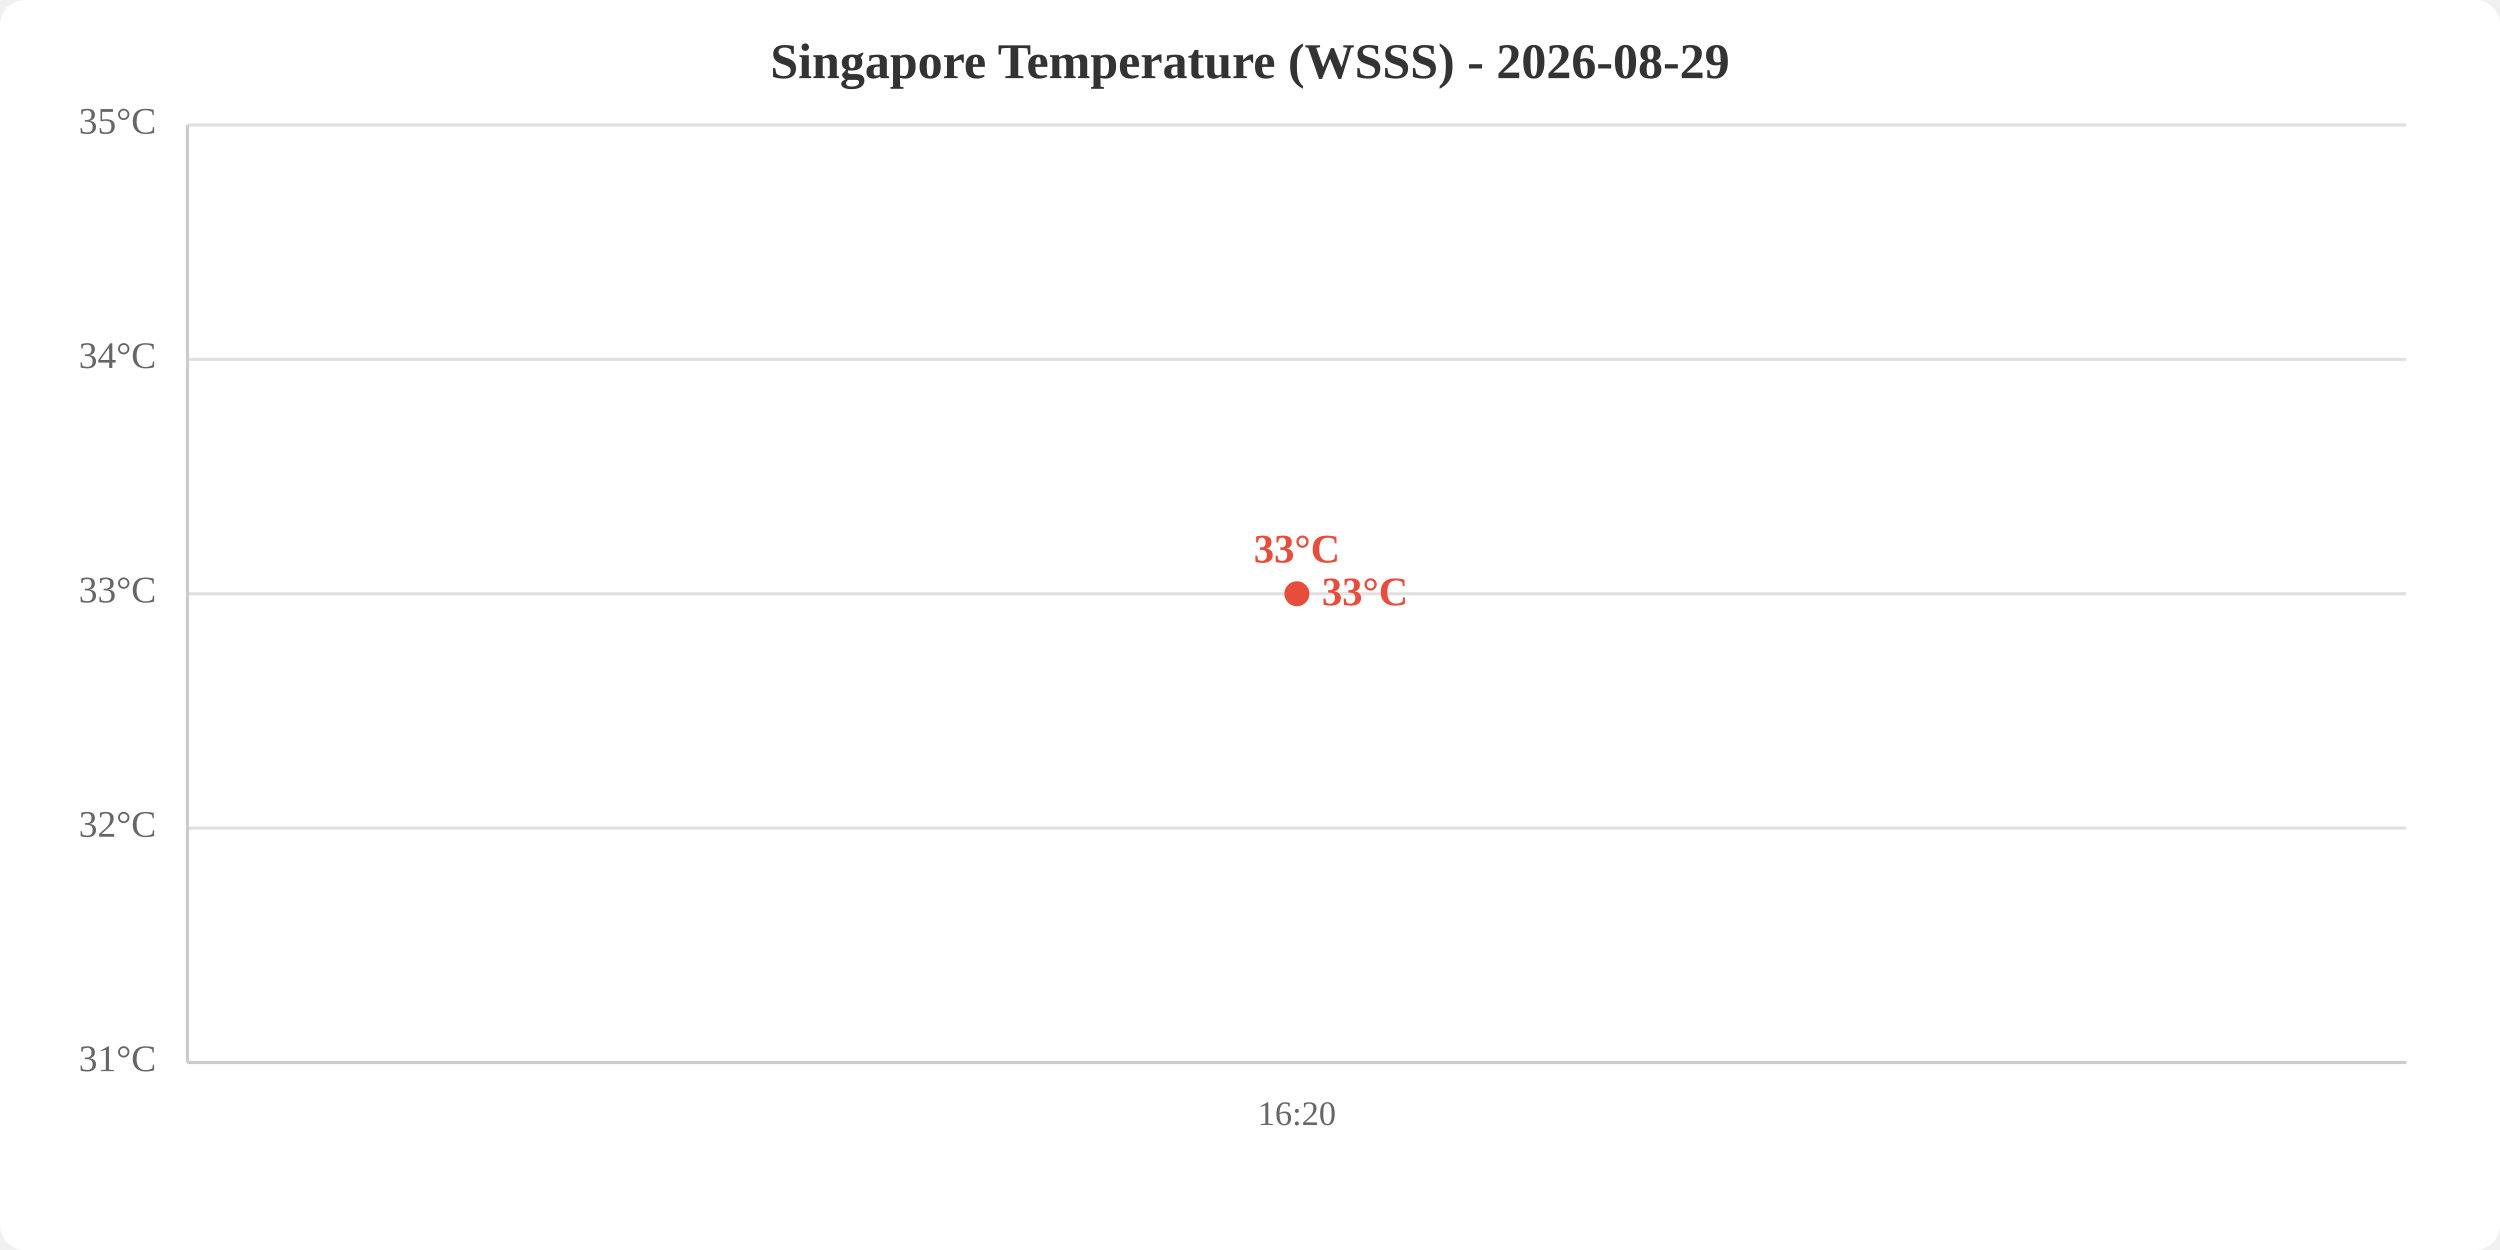
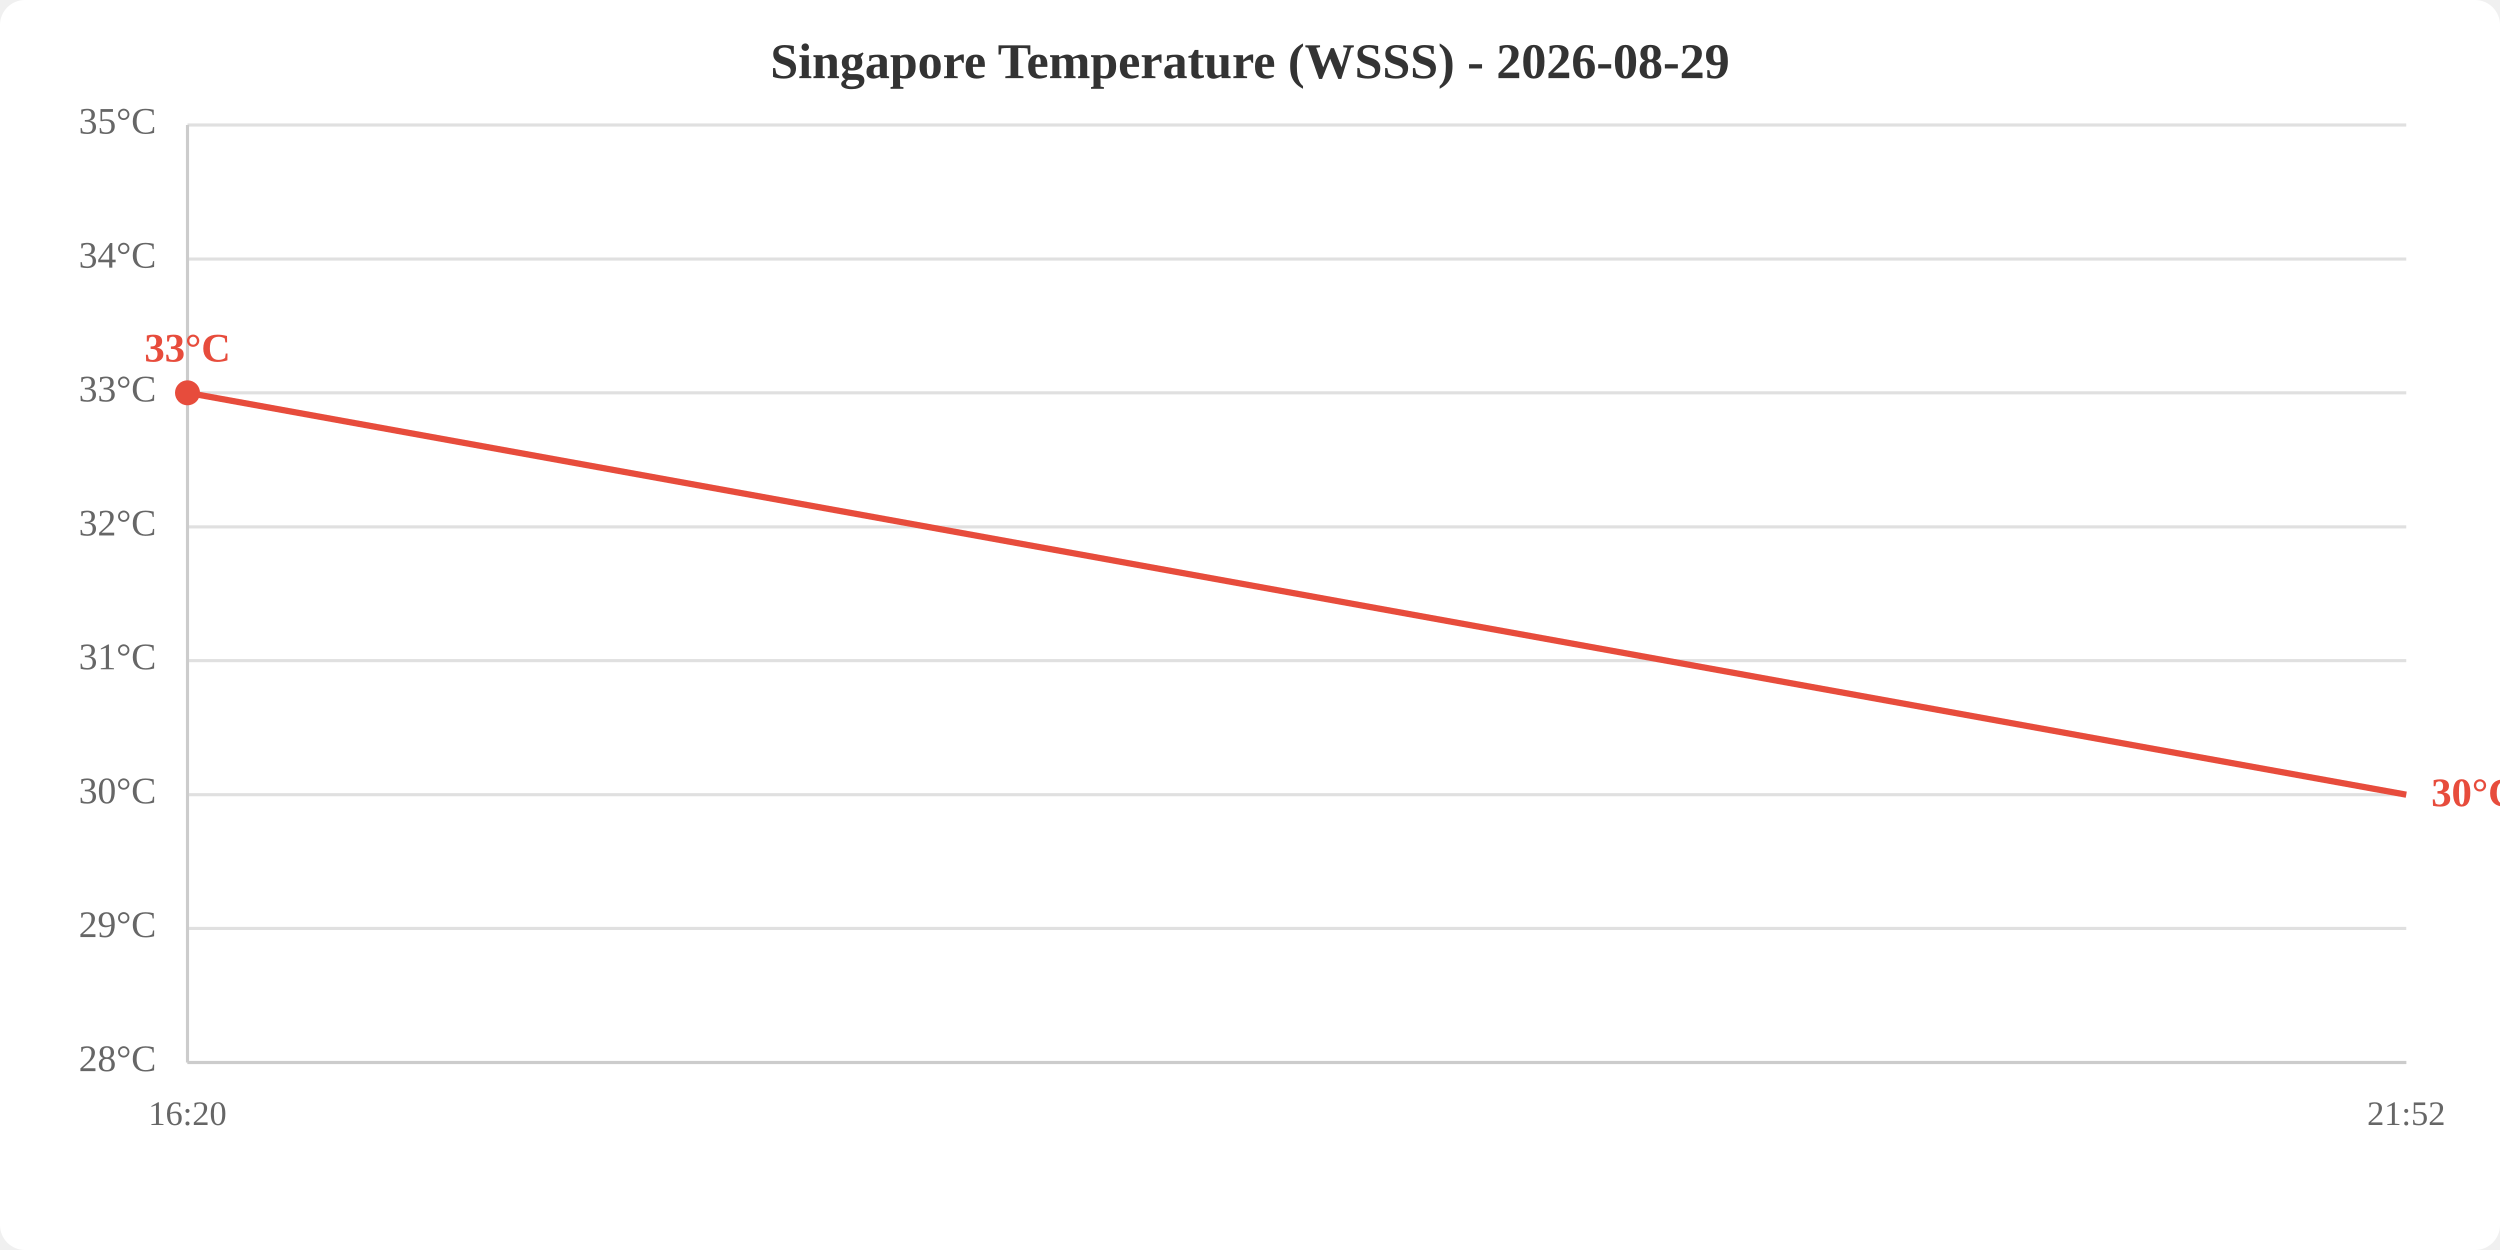
<svg xmlns="http://www.w3.org/2000/svg" viewBox="0 0 800 400" width="800" height="400">
  <rect width="800" height="400" fill="white" rx="8" />
  <text x="400.0" y="25" text-anchor="middle" font-size="16" font-weight="bold" fill="#333">Singapore Temperature (WSSS) - 2026-08-29</text>
  <line x1="60" y1="340.0" x2="770" y2="340.0" stroke="#e0e0e0" stroke-width="1" />
-   <line x1="60" y1="265.0" x2="770" y2="265.0" stroke="#e0e0e0" stroke-width="1" />
-   <line x1="60" y1="190.0" x2="770" y2="190.0" stroke="#e0e0e0" stroke-width="1" />
-   <line x1="60" y1="115.0" x2="770" y2="115.0" stroke="#e0e0e0" stroke-width="1" />
+   <line x1="60" y1="297.1" x2="770" y2="297.1" stroke="#e0e0e0" stroke-width="1" />
+   <line x1="60" y1="254.3" x2="770" y2="254.3" stroke="#e0e0e0" stroke-width="1" />
+   <line x1="60" y1="211.4" x2="770" y2="211.4" stroke="#e0e0e0" stroke-width="1" />
+   <line x1="60" y1="168.6" x2="770" y2="168.6" stroke="#e0e0e0" stroke-width="1" />
+   <line x1="60" y1="125.7" x2="770" y2="125.7" stroke="#e0e0e0" stroke-width="1" />
+   <line x1="60" y1="82.9" x2="770" y2="82.9" stroke="#e0e0e0" stroke-width="1" />
  <line x1="60" y1="40.0" x2="770" y2="40.0" stroke="#e0e0e0" stroke-width="1" />
-   <text x="50" y="340.0" text-anchor="end" dominant-baseline="middle" fill="#666" font-size="12">31°C</text>
-   <text x="50" y="265.0" text-anchor="end" dominant-baseline="middle" fill="#666" font-size="12">32°C</text>
-   <text x="50" y="190.0" text-anchor="end" dominant-baseline="middle" fill="#666" font-size="12">33°C</text>
-   <text x="50" y="115.0" text-anchor="end" dominant-baseline="middle" fill="#666" font-size="12">34°C</text>
+   <text x="50" y="340.0" text-anchor="end" dominant-baseline="middle" fill="#666" font-size="12">28°C</text>
+   <text x="50" y="297.1" text-anchor="end" dominant-baseline="middle" fill="#666" font-size="12">29°C</text>
+   <text x="50" y="254.3" text-anchor="end" dominant-baseline="middle" fill="#666" font-size="12">30°C</text>
+   <text x="50" y="211.4" text-anchor="end" dominant-baseline="middle" fill="#666" font-size="12">31°C</text>
+   <text x="50" y="168.6" text-anchor="end" dominant-baseline="middle" fill="#666" font-size="12">32°C</text>
+   <text x="50" y="125.7" text-anchor="end" dominant-baseline="middle" fill="#666" font-size="12">33°C</text>
+   <text x="50" y="82.9" text-anchor="end" dominant-baseline="middle" fill="#666" font-size="12">34°C</text>
  <text x="50" y="40.0" text-anchor="end" dominant-baseline="middle" fill="#666" font-size="12">35°C</text>
-   <text x="415.0" y="360" text-anchor="middle" fill="#666" font-size="11">16:20</text>
+   <text x="60.0" y="360" text-anchor="middle" fill="#666" font-size="11">16:20</text>
+   <text x="770.0" y="360" text-anchor="middle" fill="#666" font-size="11">21:52</text>
  <line x1="60" y1="40" x2="60" y2="340" stroke="#ccc" stroke-width="1" />
  <line x1="60" y1="340" x2="770" y2="340" stroke="#ccc" stroke-width="1" />
-   <polyline points="415.0,190.0" fill="none" stroke="#e74c3c" stroke-width="2" />
-   <circle cx="415.0" cy="190.0" r="4" fill="#e74c3c" />
-   <text x="415.0" y="180.0" text-anchor="middle" fill="#e74c3c" font-size="13" font-weight="bold">33°C</text>
-   <text x="423.0" y="190.0" fill="#e74c3c" font-size="13" font-weight="bold" dominant-baseline="middle">33°C</text>
+   <polyline points="60.0,125.7 770.0,254.3" fill="none" stroke="#e74c3c" stroke-width="2" />
+   <circle cx="60.0" cy="125.7" r="4" fill="#e74c3c" />
+   <text x="60.0" y="115.7" text-anchor="middle" fill="#e74c3c" font-size="13" font-weight="bold">33°C</text>
+   <text x="778.0" y="254.3" fill="#e74c3c" font-size="13" font-weight="bold" dominant-baseline="middle">30°C</text>
</svg>
